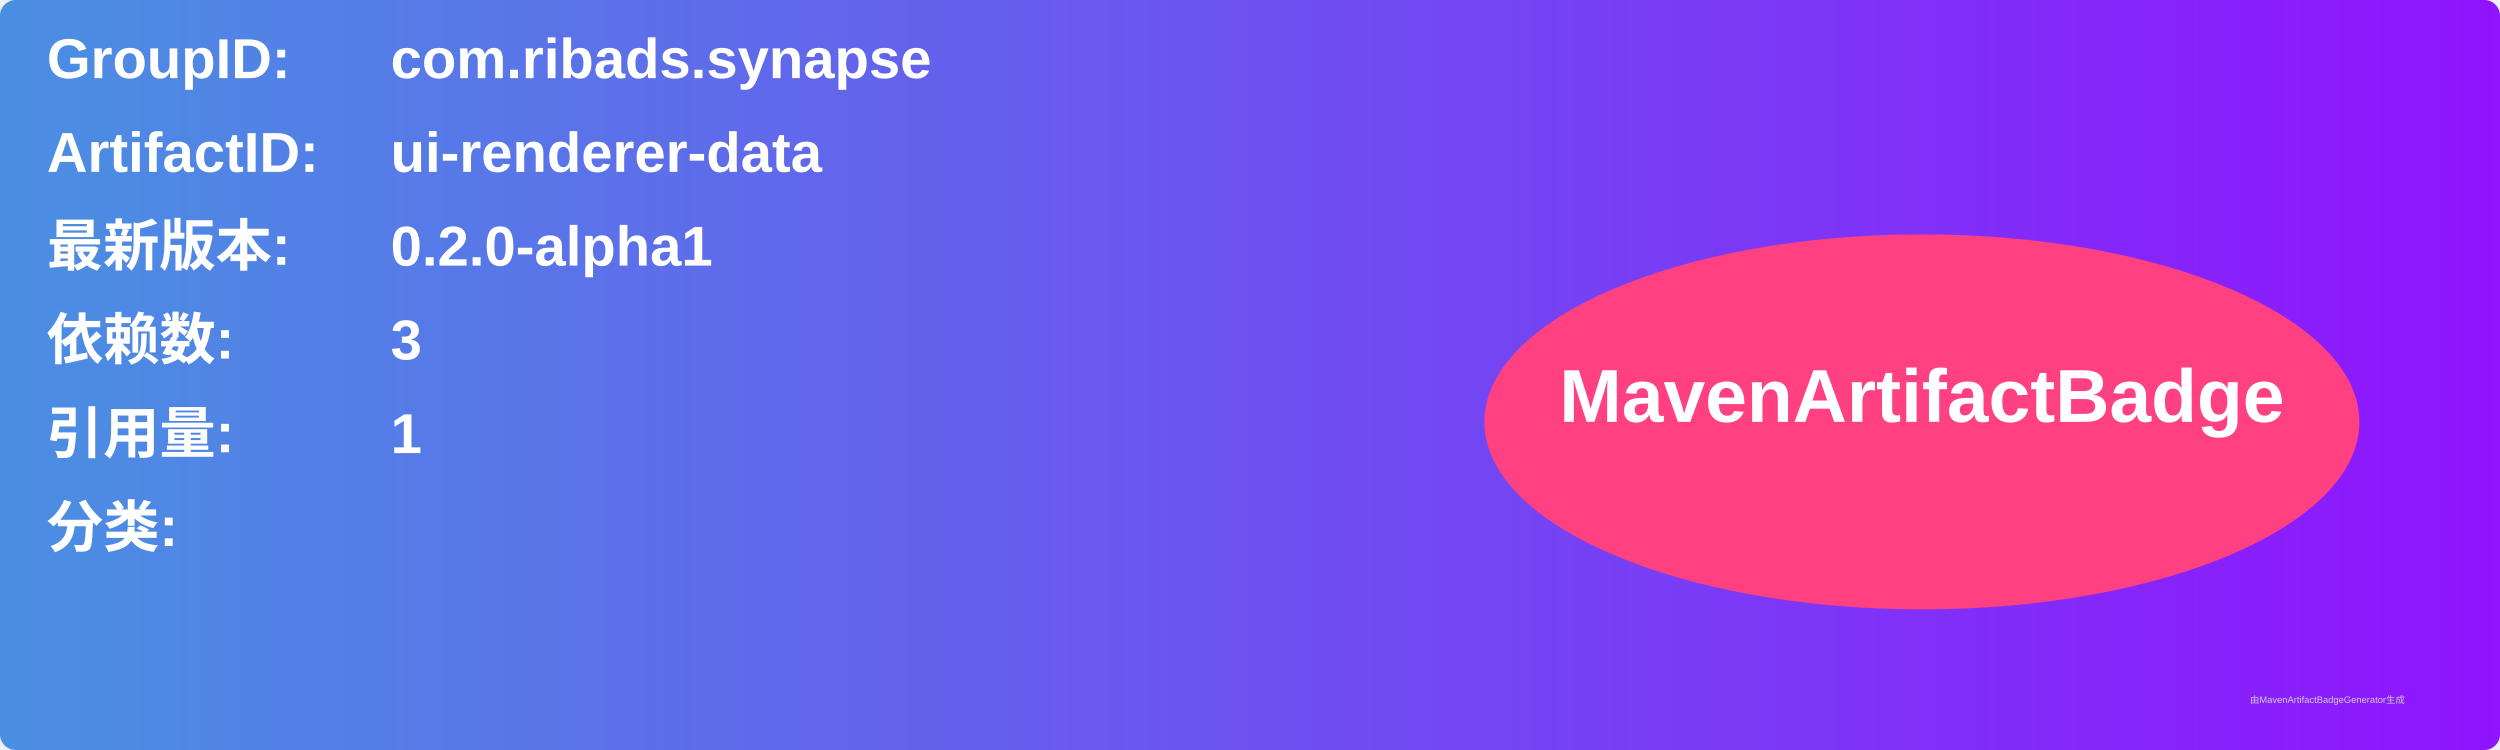
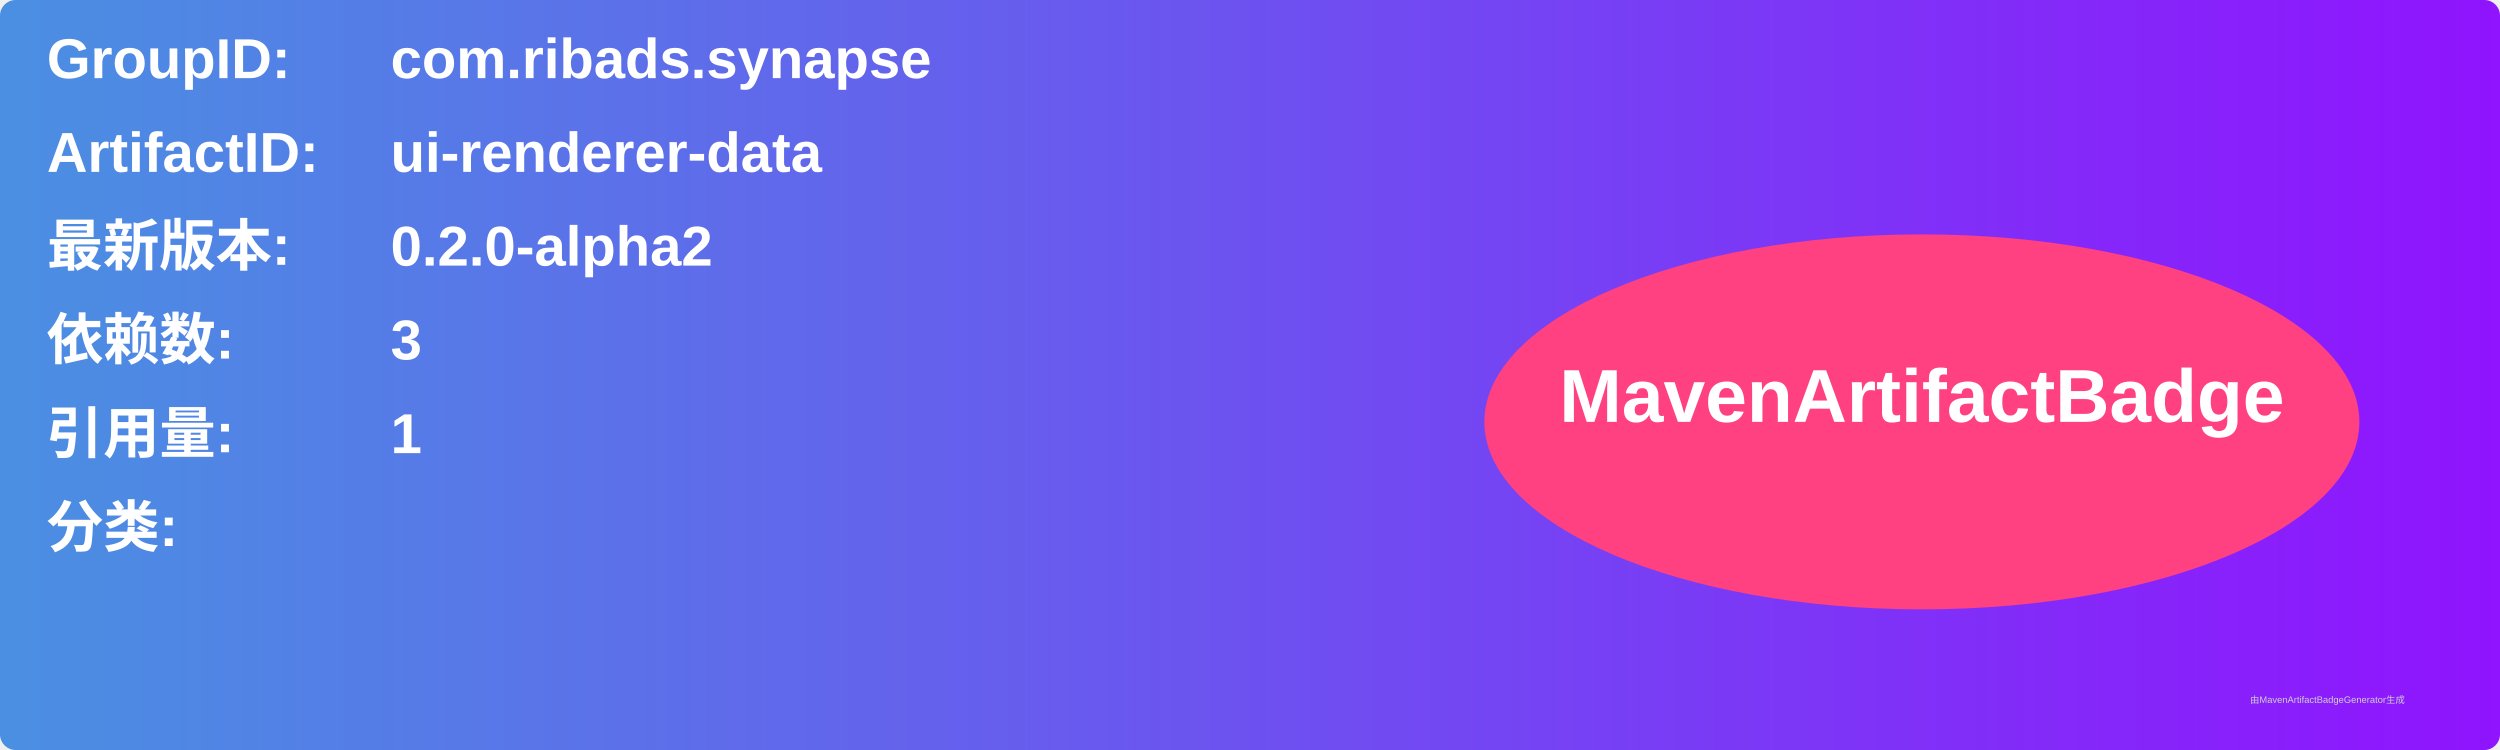
<svg xmlns="http://www.w3.org/2000/svg" width="800" height="240" viewBox="0 0 800 240">
  <linearGradient id="grad" x1="0%" y1="0%" x2="100%" y2="0%">
    <stop offset="0%" stop-color="#4a90e2" />
    <stop offset="100%" stop-color="#9013fe" />
  </linearGradient>
  <rect width="100%" height="100%" rx="5" ry="5" fill="url(#grad)" />
  <g transform="translate(15, 15)">
    <text x="0" y="10" font-family="Arial" font-size="18" fill="white" font-weight="bold" width="260">GroupID:</text>
    <text x="110" y="10" font-family="Arial" font-size="18" fill="white" font-weight="bold" width="460">com.ribads.synapse</text>
    <text x="0" y="40" font-family="Arial" font-size="18" fill="white" font-weight="bold" width="260">ArtifactID:</text>
    <text x="110" y="40" font-family="Arial" font-size="18" fill="white" font-weight="bold" width="460">ui-renderer-data</text>
    <text x="0" y="70" font-family="Arial" font-size="18" fill="white" font-weight="bold">最新版本:</text>
    <text x="110" y="70" font-family="Arial" font-size="18" fill="white" font-weight="bold">
-       <tspan font-weight="bold">0.2.0-alpha1</tspan>
+       <tspan font-weight="bold">0.2.0-alpha2</tspan>
    </text>
    <text x="0" y="100" font-family="Arial" font-size="18" fill="white" font-weight="bold">依赖数: </text>
    <text x="110" y="100" font-family="Arial" font-size="18" fill="white">
      <tspan font-weight="bold">3</tspan>
    </text>
    <text x="0" y="130" font-family="Arial" font-size="18" fill="white" font-weight="bold">引用量: </text>
    <text x="110" y="130" font-family="Arial" font-size="18" fill="white">
      <tspan font-weight="bold">1</tspan>
    </text>
    <text x="0" y="160" font-family="Arial" font-size="18" fill="white" font-weight="bold">分类:</text>
    <text x="10" y="190" font-family="Arial" font-size="10" fill="white">
      <tspan font-weight="bold" />
    </text>
    <ellipse cx="600" cy="120" rx="140" ry="60" fill="#ff4081" />
    <text x="600" y="120" text-anchor="middle" font-family="Arial" font-size="24" fill="white" font-weight="bold">MavenArtifactBadge</text>
  </g>
  <text x="720" y="225" font-family="Arial" font-size="3" fill="#d0d0d0">由MavenArtifactBadgeGenerator生成</text>
</svg>
